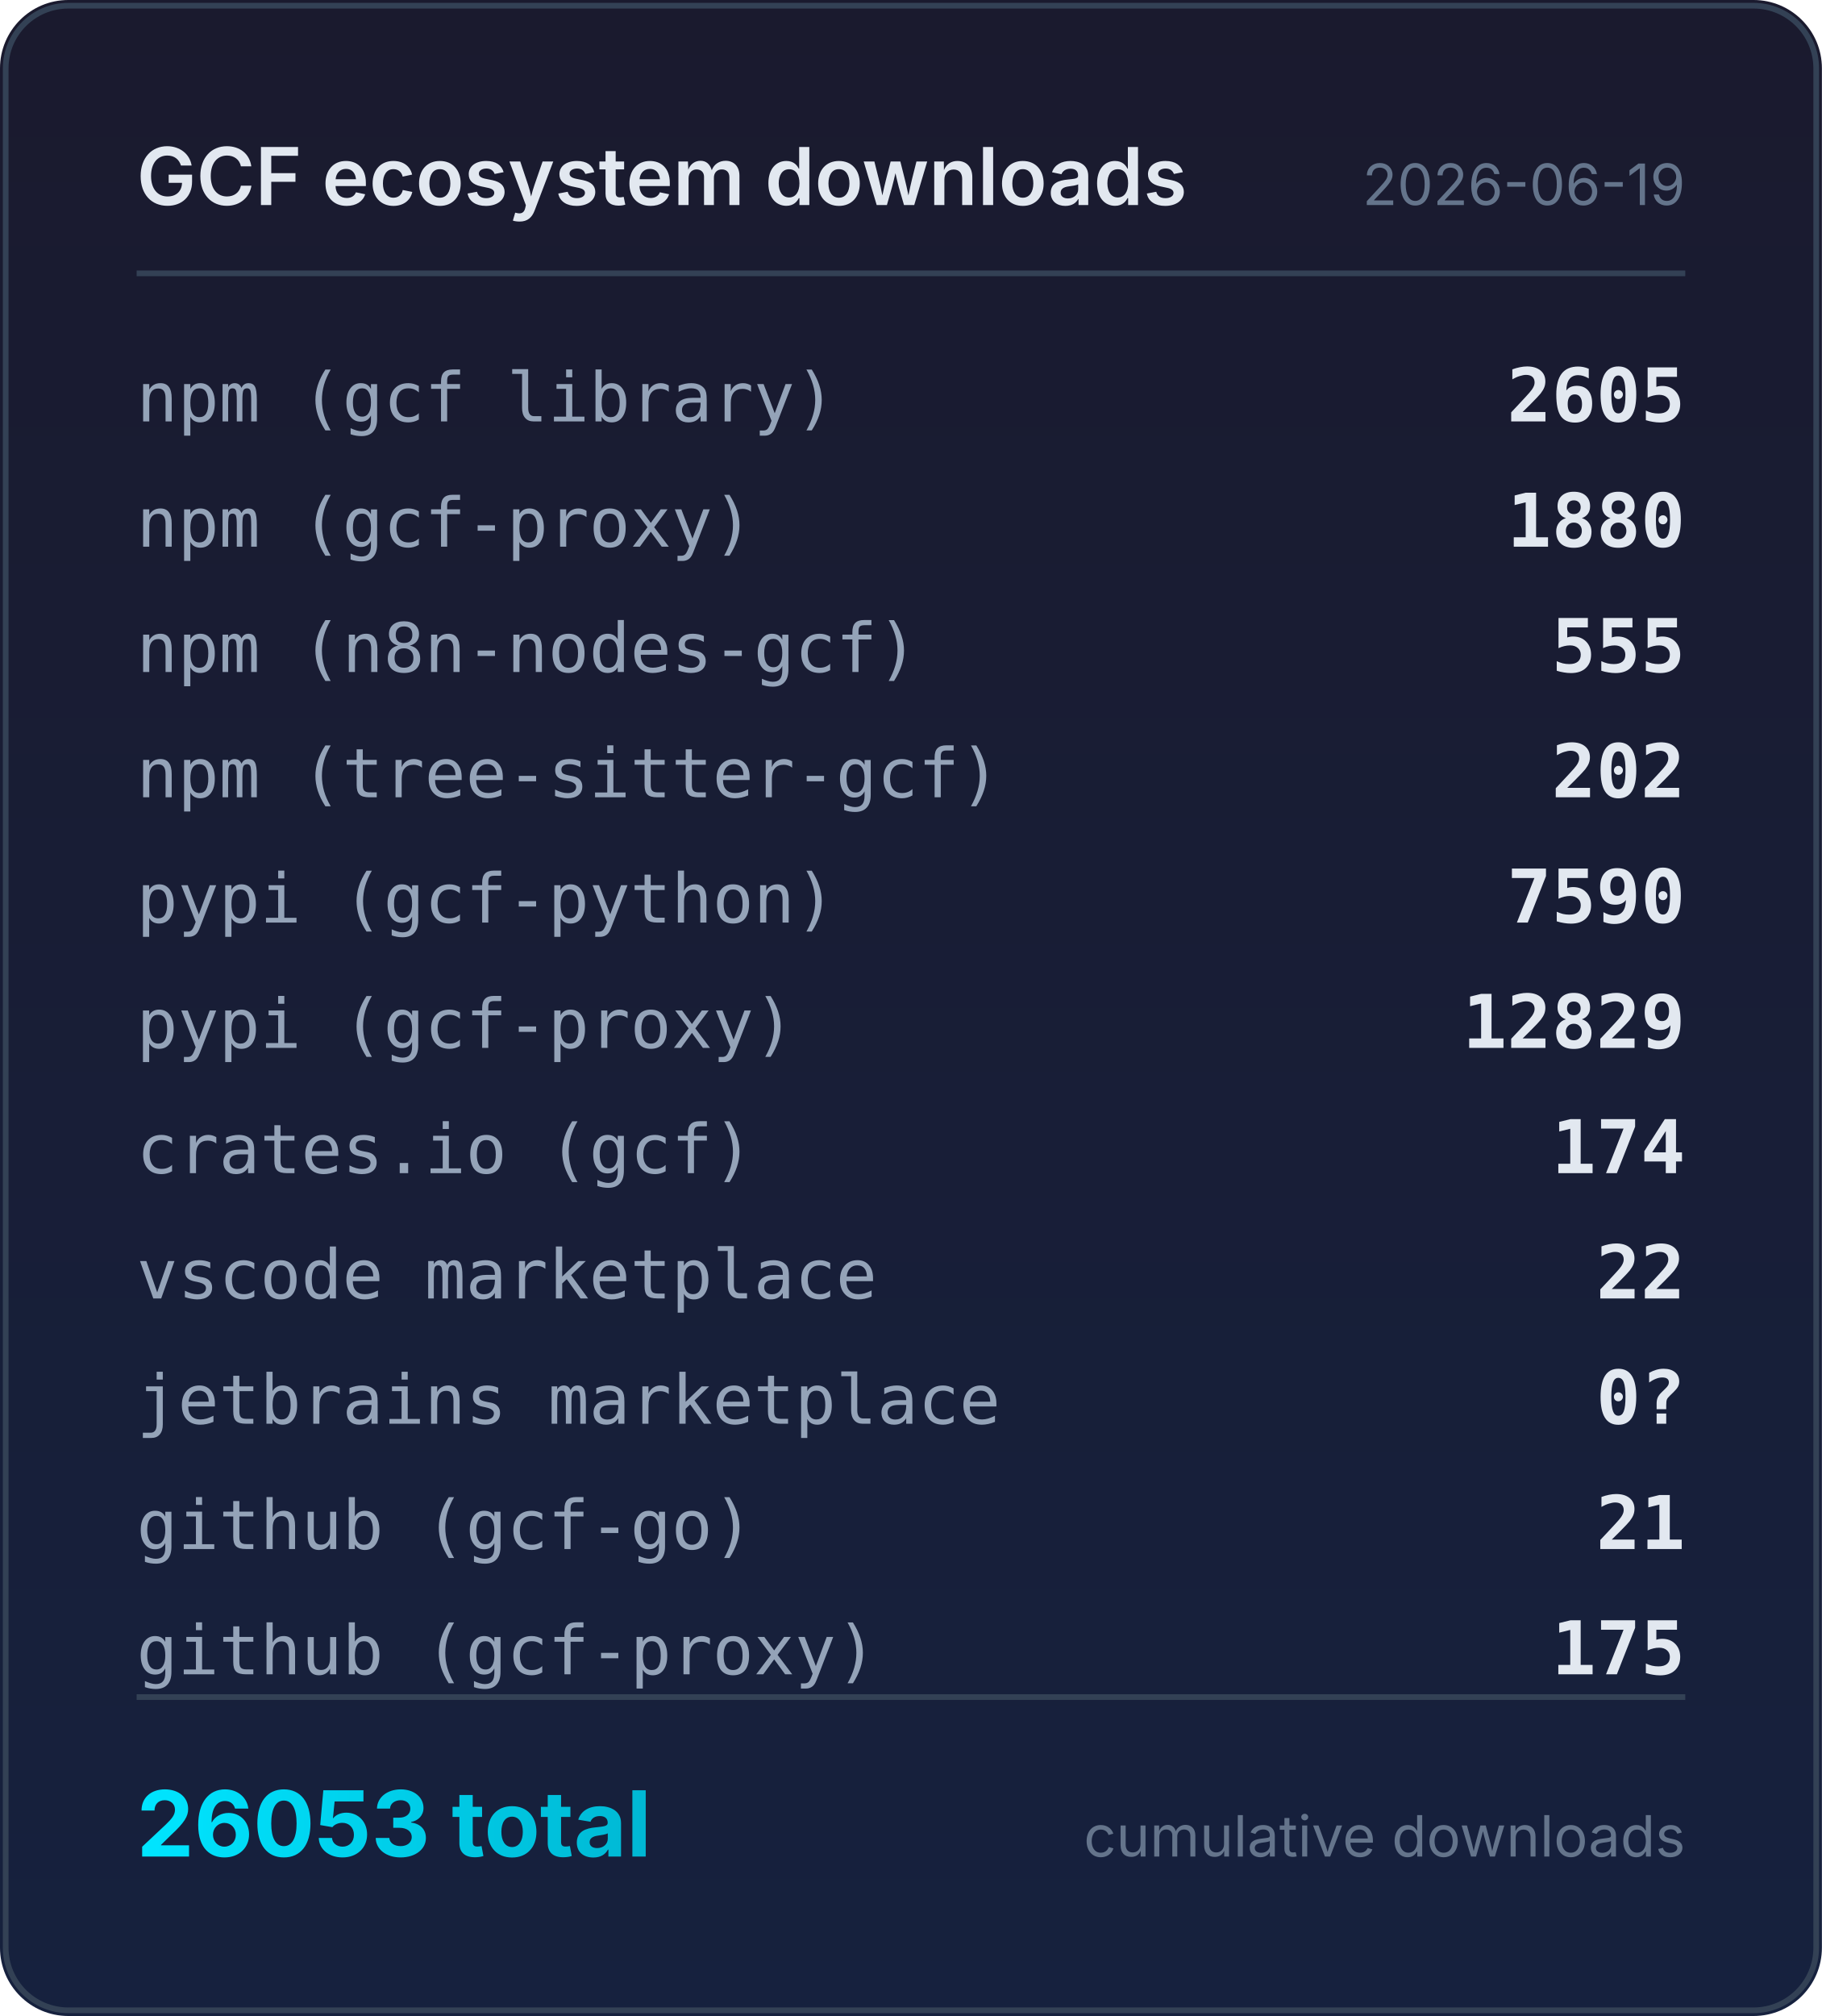
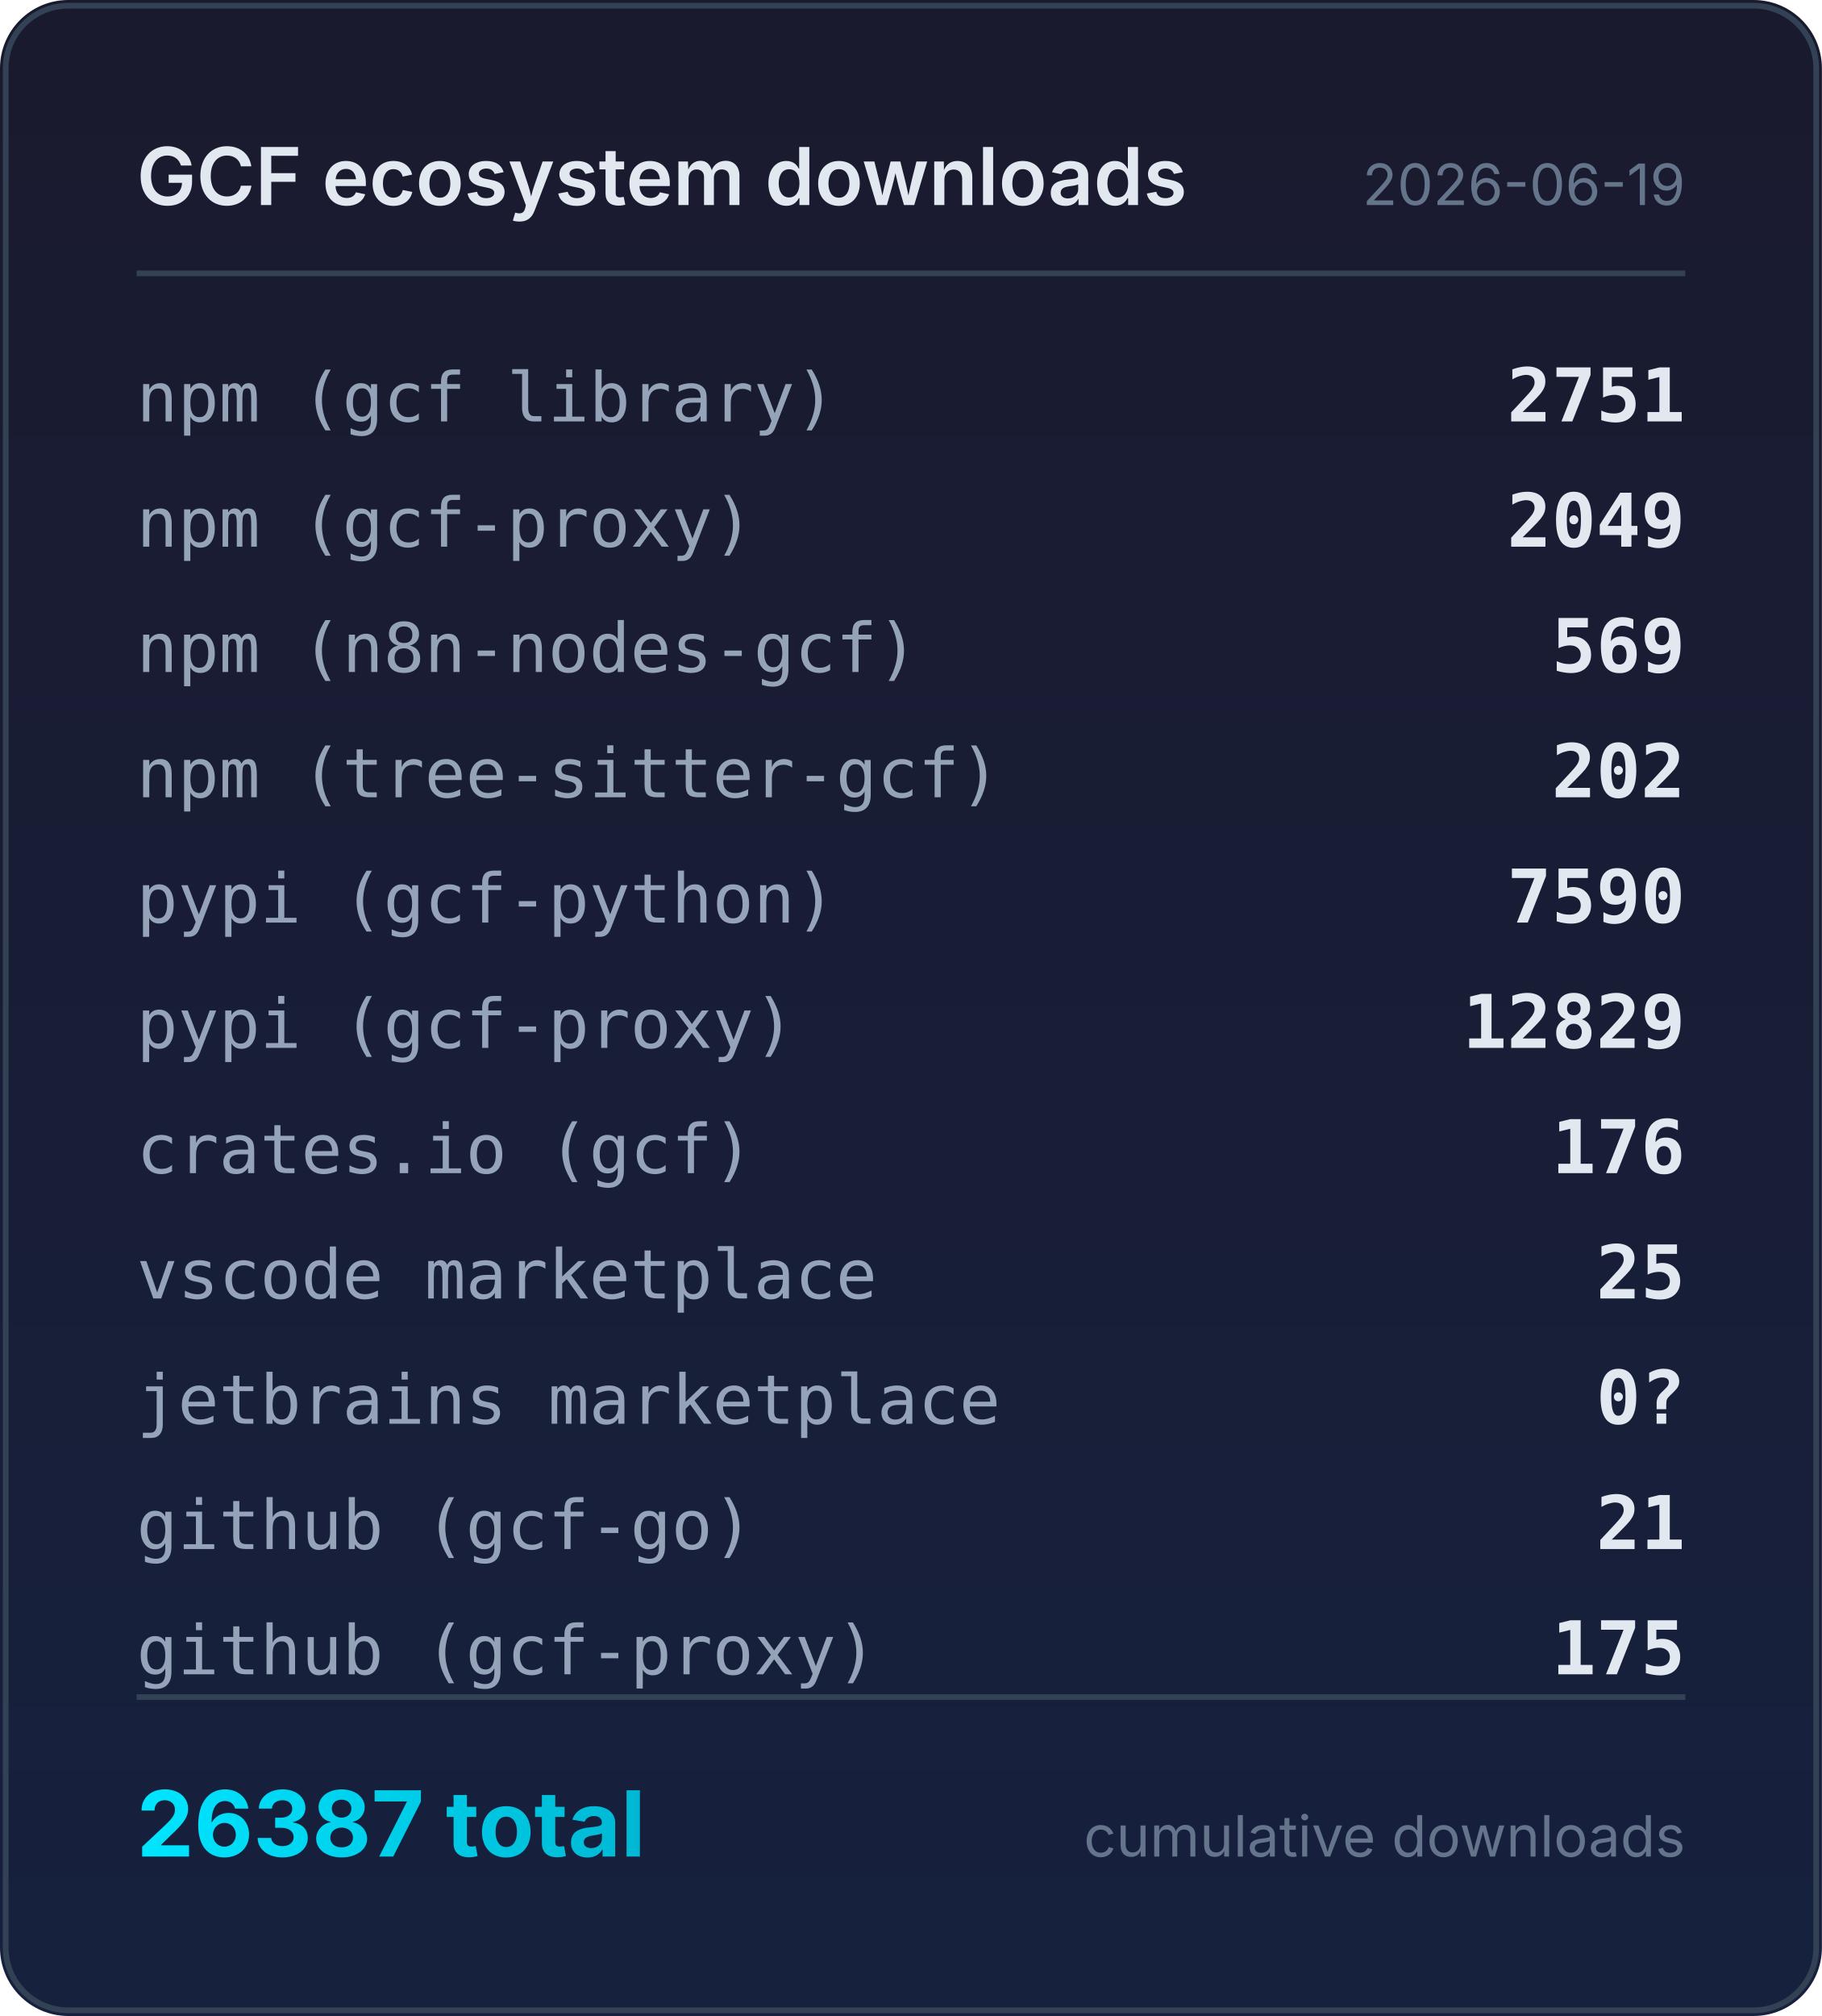
<svg xmlns="http://www.w3.org/2000/svg" width="320" height="354" viewBox="0 0 320 354">
  <defs>
    <linearGradient id="bg" x1="0" y1="0" x2="0" y2="1">
      <stop offset="0%" stop-color="#1a1a2e" />
      <stop offset="100%" stop-color="#16213e" />
    </linearGradient>
    <linearGradient id="accent" x1="0" y1="0" x2="1" y2="0">
      <stop offset="0%" stop-color="#00e5ff" />
      <stop offset="100%" stop-color="#00b8d4" />
    </linearGradient>
  </defs>
  <rect width="320" height="354" rx="12" fill="url(#bg)" />
  <rect x="1" y="1" width="318" height="352" rx="11" fill="none" stroke="#334155" stroke-width="1" />
  <text x="24" y="36" fill="#e2e8f0" font-family="system-ui,-apple-system,sans-serif" font-size="14" font-weight="600">GCF ecosystem downloads</text>
  <text x="296" y="36" fill="#64748b" font-family="system-ui,-apple-system,sans-serif" font-size="10" text-anchor="end">2026-06-19</text>
  <line x1="24" y1="48" x2="296" y2="48" stroke="#334155" stroke-width="1" />
  <text x="24" y="74" fill="#94a3b8" font-family="ui-monospace,monospace" font-size="12">npm (gcf library)</text>
-   <text x="296" y="74" fill="#e2e8f0" font-family="ui-monospace,monospace" font-size="13" font-weight="600" text-anchor="end">2605</text>
+   <text x="296" y="74" fill="#e2e8f0" font-family="ui-monospace,monospace" font-size="13" font-weight="600" text-anchor="end">2751</text>
  <text x="24" y="96" fill="#94a3b8" font-family="ui-monospace,monospace" font-size="12">npm (gcf-proxy)</text>
-   <text x="296" y="96" fill="#e2e8f0" font-family="ui-monospace,monospace" font-size="13" font-weight="600" text-anchor="end">1880</text>
+   <text x="296" y="96" fill="#e2e8f0" font-family="ui-monospace,monospace" font-size="13" font-weight="600" text-anchor="end">2049</text>
  <text x="24" y="118" fill="#94a3b8" font-family="ui-monospace,monospace" font-size="12">npm (n8n-nodes-gcf)</text>
-   <text x="296" y="118" fill="#e2e8f0" font-family="ui-monospace,monospace" font-size="13" font-weight="600" text-anchor="end">555</text>
+   <text x="296" y="118" fill="#e2e8f0" font-family="ui-monospace,monospace" font-size="13" font-weight="600" text-anchor="end">569</text>
  <text x="24" y="140" fill="#94a3b8" font-family="ui-monospace,monospace" font-size="12">npm (tree-sitter-gcf)</text>
  <text x="296" y="140" fill="#e2e8f0" font-family="ui-monospace,monospace" font-size="13" font-weight="600" text-anchor="end">202</text>
  <text x="24" y="162" fill="#94a3b8" font-family="ui-monospace,monospace" font-size="12">pypi (gcf-python)</text>
  <text x="296" y="162" fill="#e2e8f0" font-family="ui-monospace,monospace" font-size="13" font-weight="600" text-anchor="end">7590</text>
  <text x="24" y="184" fill="#94a3b8" font-family="ui-monospace,monospace" font-size="12">pypi (gcf-proxy)</text>
  <text x="296" y="184" fill="#e2e8f0" font-family="ui-monospace,monospace" font-size="13" font-weight="600" text-anchor="end">12829</text>
  <text x="24" y="206" fill="#94a3b8" font-family="ui-monospace,monospace" font-size="12">crates.io (gcf)</text>
-   <text x="296" y="206" fill="#e2e8f0" font-family="ui-monospace,monospace" font-size="13" font-weight="600" text-anchor="end">174</text>
+   <text x="296" y="206" fill="#e2e8f0" font-family="ui-monospace,monospace" font-size="13" font-weight="600" text-anchor="end">176</text>
  <text x="24" y="228" fill="#94a3b8" font-family="ui-monospace,monospace" font-size="12">vscode marketplace</text>
-   <text x="296" y="228" fill="#e2e8f0" font-family="ui-monospace,monospace" font-size="13" font-weight="600" text-anchor="end">22</text>
+   <text x="296" y="228" fill="#e2e8f0" font-family="ui-monospace,monospace" font-size="13" font-weight="600" text-anchor="end">25</text>
  <text x="24" y="250" fill="#94a3b8" font-family="ui-monospace,monospace" font-size="12">jetbrains marketplace</text>
  <text x="296" y="250" fill="#e2e8f0" font-family="ui-monospace,monospace" font-size="13" font-weight="600" text-anchor="end">0?</text>
  <text x="24" y="272" fill="#94a3b8" font-family="ui-monospace,monospace" font-size="12">github (gcf-go)</text>
  <text x="296" y="272" fill="#e2e8f0" font-family="ui-monospace,monospace" font-size="13" font-weight="600" text-anchor="end">21</text>
  <text x="24" y="294" fill="#94a3b8" font-family="ui-monospace,monospace" font-size="12">github (gcf-proxy)</text>
  <text x="296" y="294" fill="#e2e8f0" font-family="ui-monospace,monospace" font-size="13" font-weight="600" text-anchor="end">175</text>
  <line x1="24" y1="298" x2="296" y2="298" stroke="#334155" stroke-width="1" />
-   <text x="24" y="326" fill="url(#accent)" font-family="system-ui,-apple-system,sans-serif" font-size="16" font-weight="700">26053 total</text>
+   <text x="24" y="326" fill="url(#accent)" font-family="system-ui,-apple-system,sans-serif" font-size="16" font-weight="700">26387 total</text>
  <text x="296" y="326" fill="#64748b" font-family="system-ui,-apple-system,sans-serif" font-size="10" text-anchor="end">cumulative downloads</text>
</svg>
